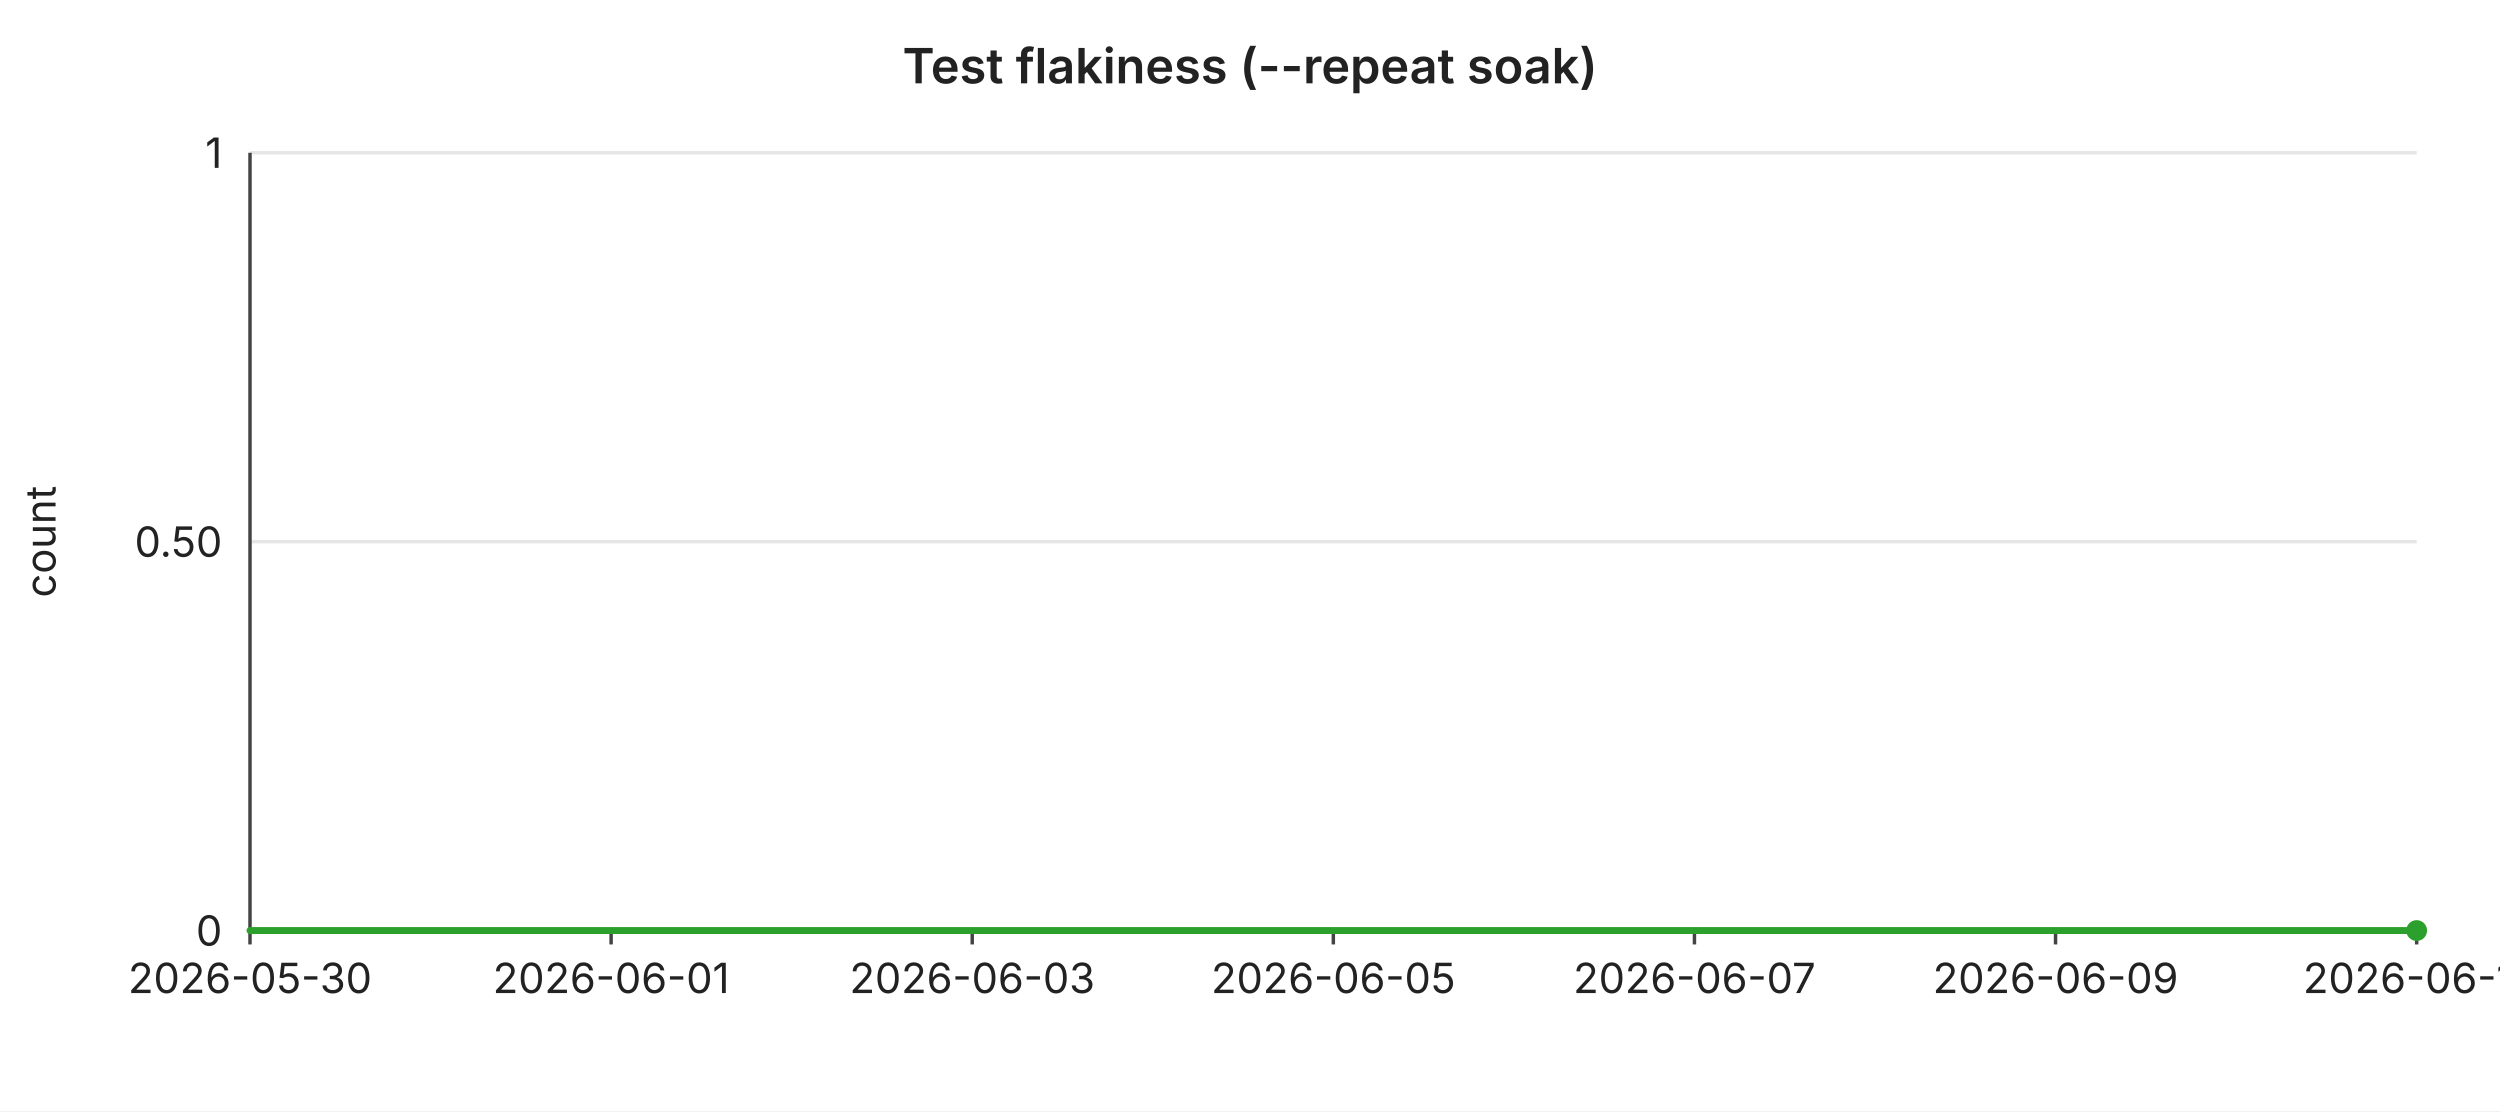
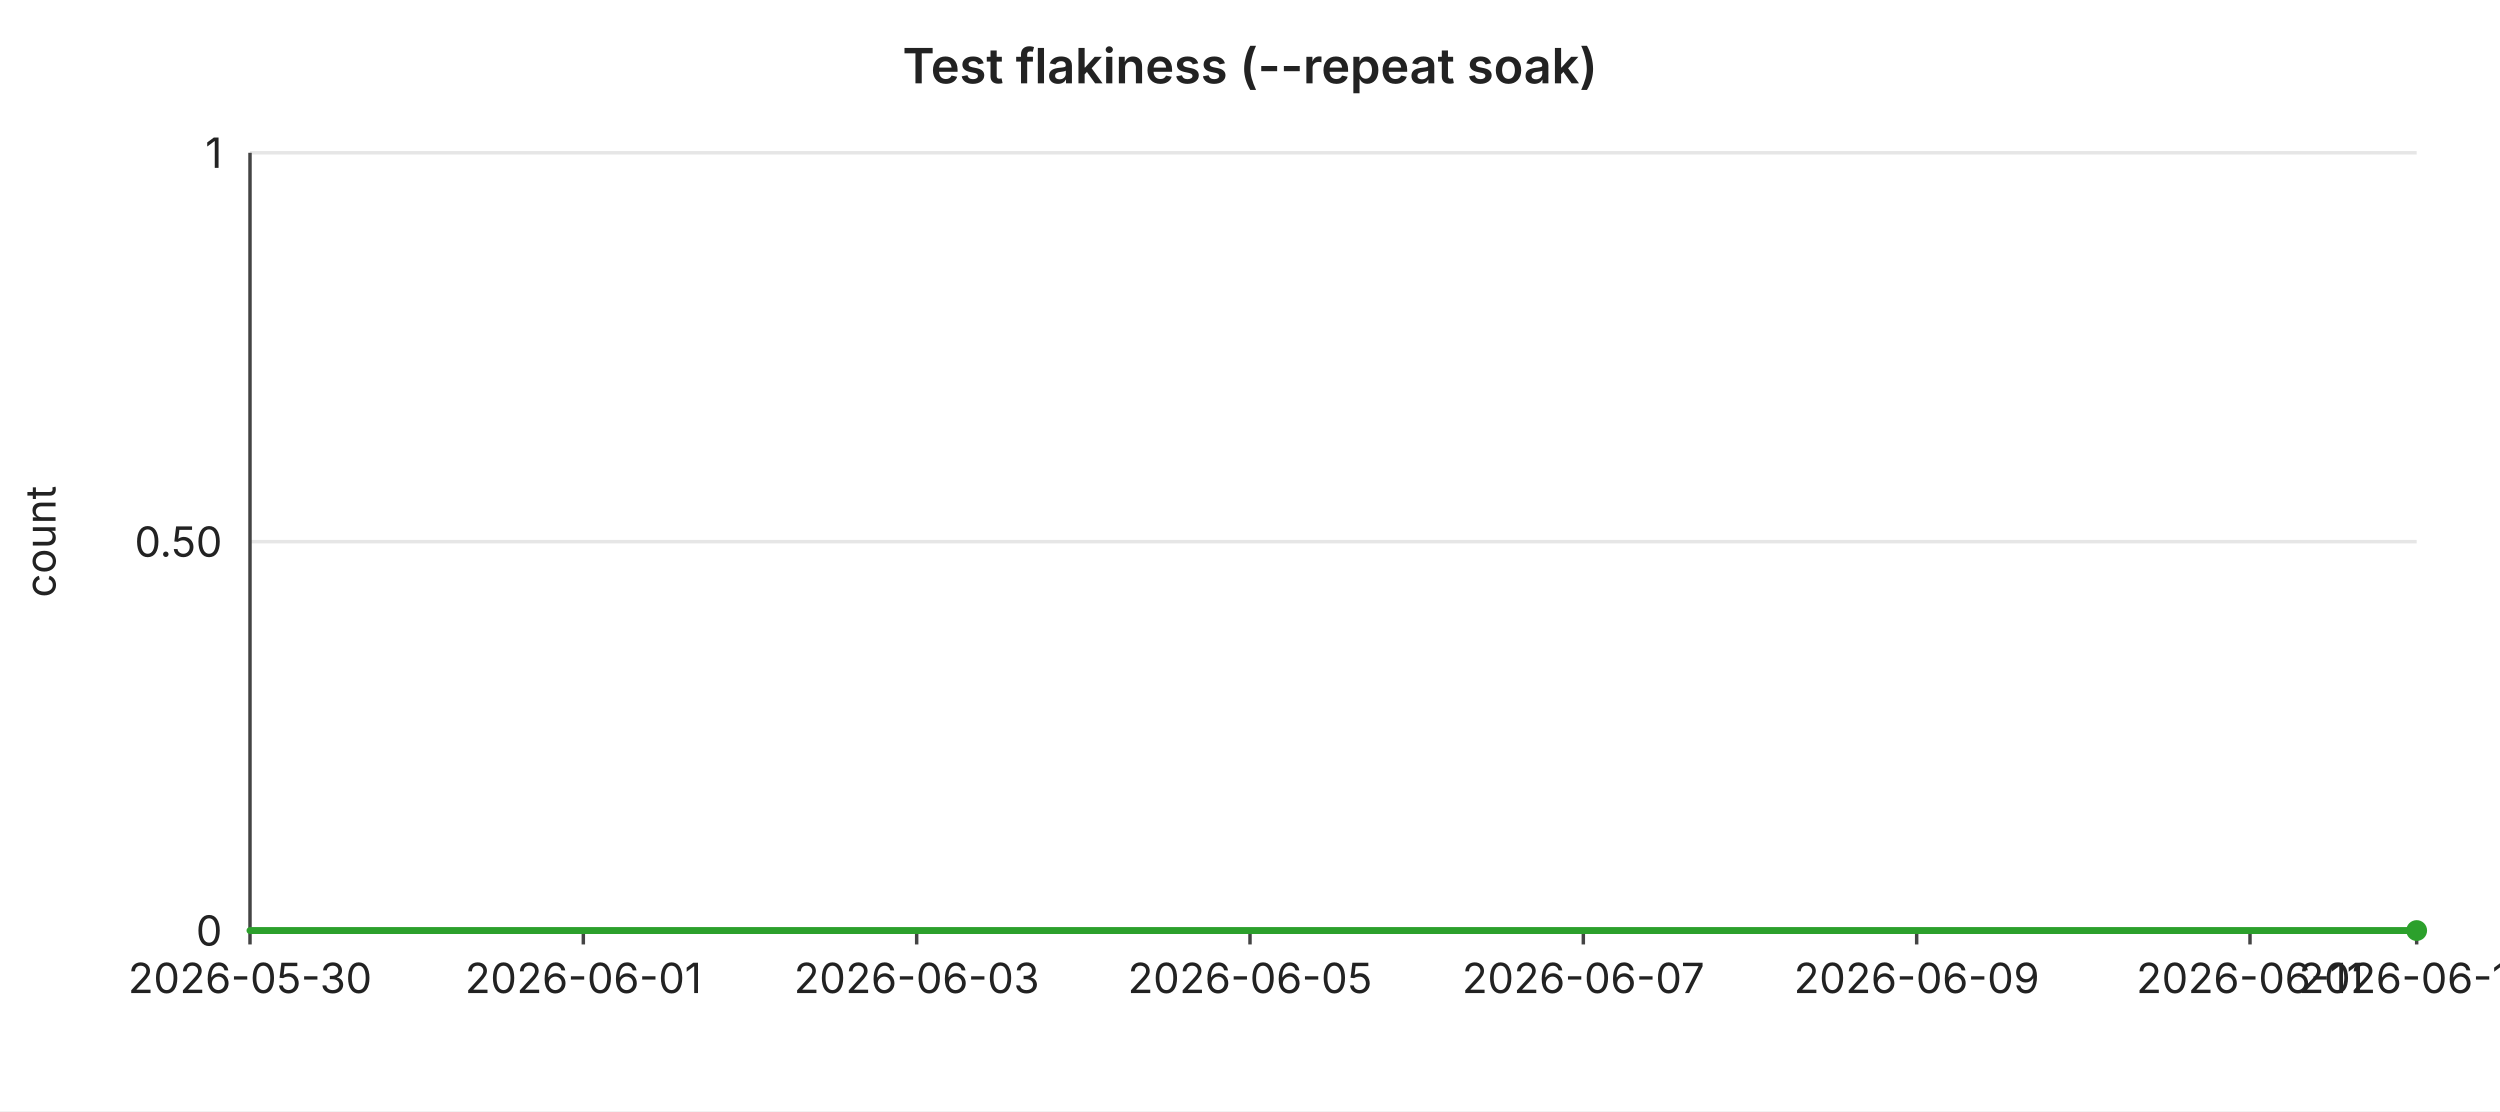
<svg xmlns="http://www.w3.org/2000/svg" width="720" height="320" viewBox="0 0 720 320" font-family="-apple-system,BlinkMacSystemFont,Segoe UI,sans-serif" font-size="12">
  <rect width="720" height="320" fill="#ffffff" />
  <text x="360" y="24" text-anchor="middle" font-size="14" font-weight="600" fill="#222">Test flakiness (--repeat soak)</text>
  <line x1="72" y1="44.0" x2="696" y2="44.0" stroke="#e6e6e6" stroke-width="1" />
  <text x="64" y="44.0" text-anchor="end" dominant-baseline="middle" fill="#222">1</text>
  <line x1="72" y1="156.0" x2="696" y2="156.0" stroke="#e6e6e6" stroke-width="1" />
  <text x="64" y="156.0" text-anchor="end" dominant-baseline="middle" fill="#222">0.50</text>
  <line x1="72" y1="268.0" x2="696" y2="268.0" stroke="#e6e6e6" stroke-width="1" />
  <text x="64" y="268.0" text-anchor="end" dominant-baseline="middle" fill="#222">0</text>
  <text x="16" y="156" text-anchor="middle" fill="#222" transform="rotate(-90 16 156)">count</text>
  <line x1="72" y1="44" x2="72" y2="268" stroke="#444" stroke-width="1" />
  <line x1="72" y1="268" x2="696" y2="268" stroke="#444" stroke-width="1" />
  <line x1="72.0" y1="268" x2="72.0" y2="272" stroke="#444" stroke-width="1" />
  <text x="72.0" y="286" text-anchor="middle" fill="#222">2026-05-30</text>
-   <line x1="176.0" y1="268" x2="176.0" y2="272" stroke="#444" stroke-width="1" />
-   <text x="176.0" y="286" text-anchor="middle" fill="#222">2026-06-01</text>
-   <line x1="280.0" y1="268" x2="280.0" y2="272" stroke="#444" stroke-width="1" />
-   <text x="280.0" y="286" text-anchor="middle" fill="#222">2026-06-03</text>
-   <line x1="384.0" y1="268" x2="384.0" y2="272" stroke="#444" stroke-width="1" />
-   <text x="384.0" y="286" text-anchor="middle" fill="#222">2026-06-05</text>
-   <line x1="488.0" y1="268" x2="488.0" y2="272" stroke="#444" stroke-width="1" />
-   <text x="488.0" y="286" text-anchor="middle" fill="#222">2026-06-07</text>
-   <line x1="592.0" y1="268" x2="592.0" y2="272" stroke="#444" stroke-width="1" />
-   <text x="592.0" y="286" text-anchor="middle" fill="#222">2026-06-09</text>
+   <line x1="168.0" y1="268" x2="168.0" y2="272" stroke="#444" stroke-width="1" />
+   <text x="168.0" y="286" text-anchor="middle" fill="#222">2026-06-01</text>
+   <line x1="264.0" y1="268" x2="264.0" y2="272" stroke="#444" stroke-width="1" />
+   <text x="264.0" y="286" text-anchor="middle" fill="#222">2026-06-03</text>
+   <line x1="360.0" y1="268" x2="360.0" y2="272" stroke="#444" stroke-width="1" />
+   <text x="360.0" y="286" text-anchor="middle" fill="#222">2026-06-05</text>
+   <line x1="456.0" y1="268" x2="456.0" y2="272" stroke="#444" stroke-width="1" />
+   <text x="456.0" y="286" text-anchor="middle" fill="#222">2026-06-07</text>
+   <line x1="552.0" y1="268" x2="552.0" y2="272" stroke="#444" stroke-width="1" />
+   <text x="552.0" y="286" text-anchor="middle" fill="#222">2026-06-09</text>
+   <line x1="648.0" y1="268" x2="648.0" y2="272" stroke="#444" stroke-width="1" />
+   <text x="648.0" y="286" text-anchor="middle" fill="#222">2026-06-11</text>
  <line x1="696.0" y1="268" x2="696.0" y2="272" stroke="#444" stroke-width="1" />
-   <text x="696.0" y="286" text-anchor="middle" fill="#222">2026-06-11</text>
-   <polyline fill="none" stroke="#2ca02c" stroke-width="2" stroke-linejoin="round" stroke-linecap="round" points="72.0,268.0 124.0,268.0 176.0,268.0 228.0,268.0 280.0,268.0 332.0,268.0 384.0,268.0 436.0,268.0 488.0,268.0 540.0,268.0 592.0,268.0 644.0,268.0 696.0,268.0" />
+   <text x="696.0" y="286" text-anchor="middle" fill="#222">2026-06-12</text>
+   <polyline fill="none" stroke="#2ca02c" stroke-width="2" stroke-linejoin="round" stroke-linecap="round" points="72.0,268.0 120.0,268.0 168.0,268.0 216.0,268.0 264.0,268.0 312.0,268.0 360.0,268.0 408.0,268.0 456.0,268.0 504.0,268.0 552.0,268.0 600.0,268.0 648.0,268.0 696.0,268.0" />
  <circle cx="696.0" cy="268.0" r="3" fill="#2ca02c" />
</svg>
